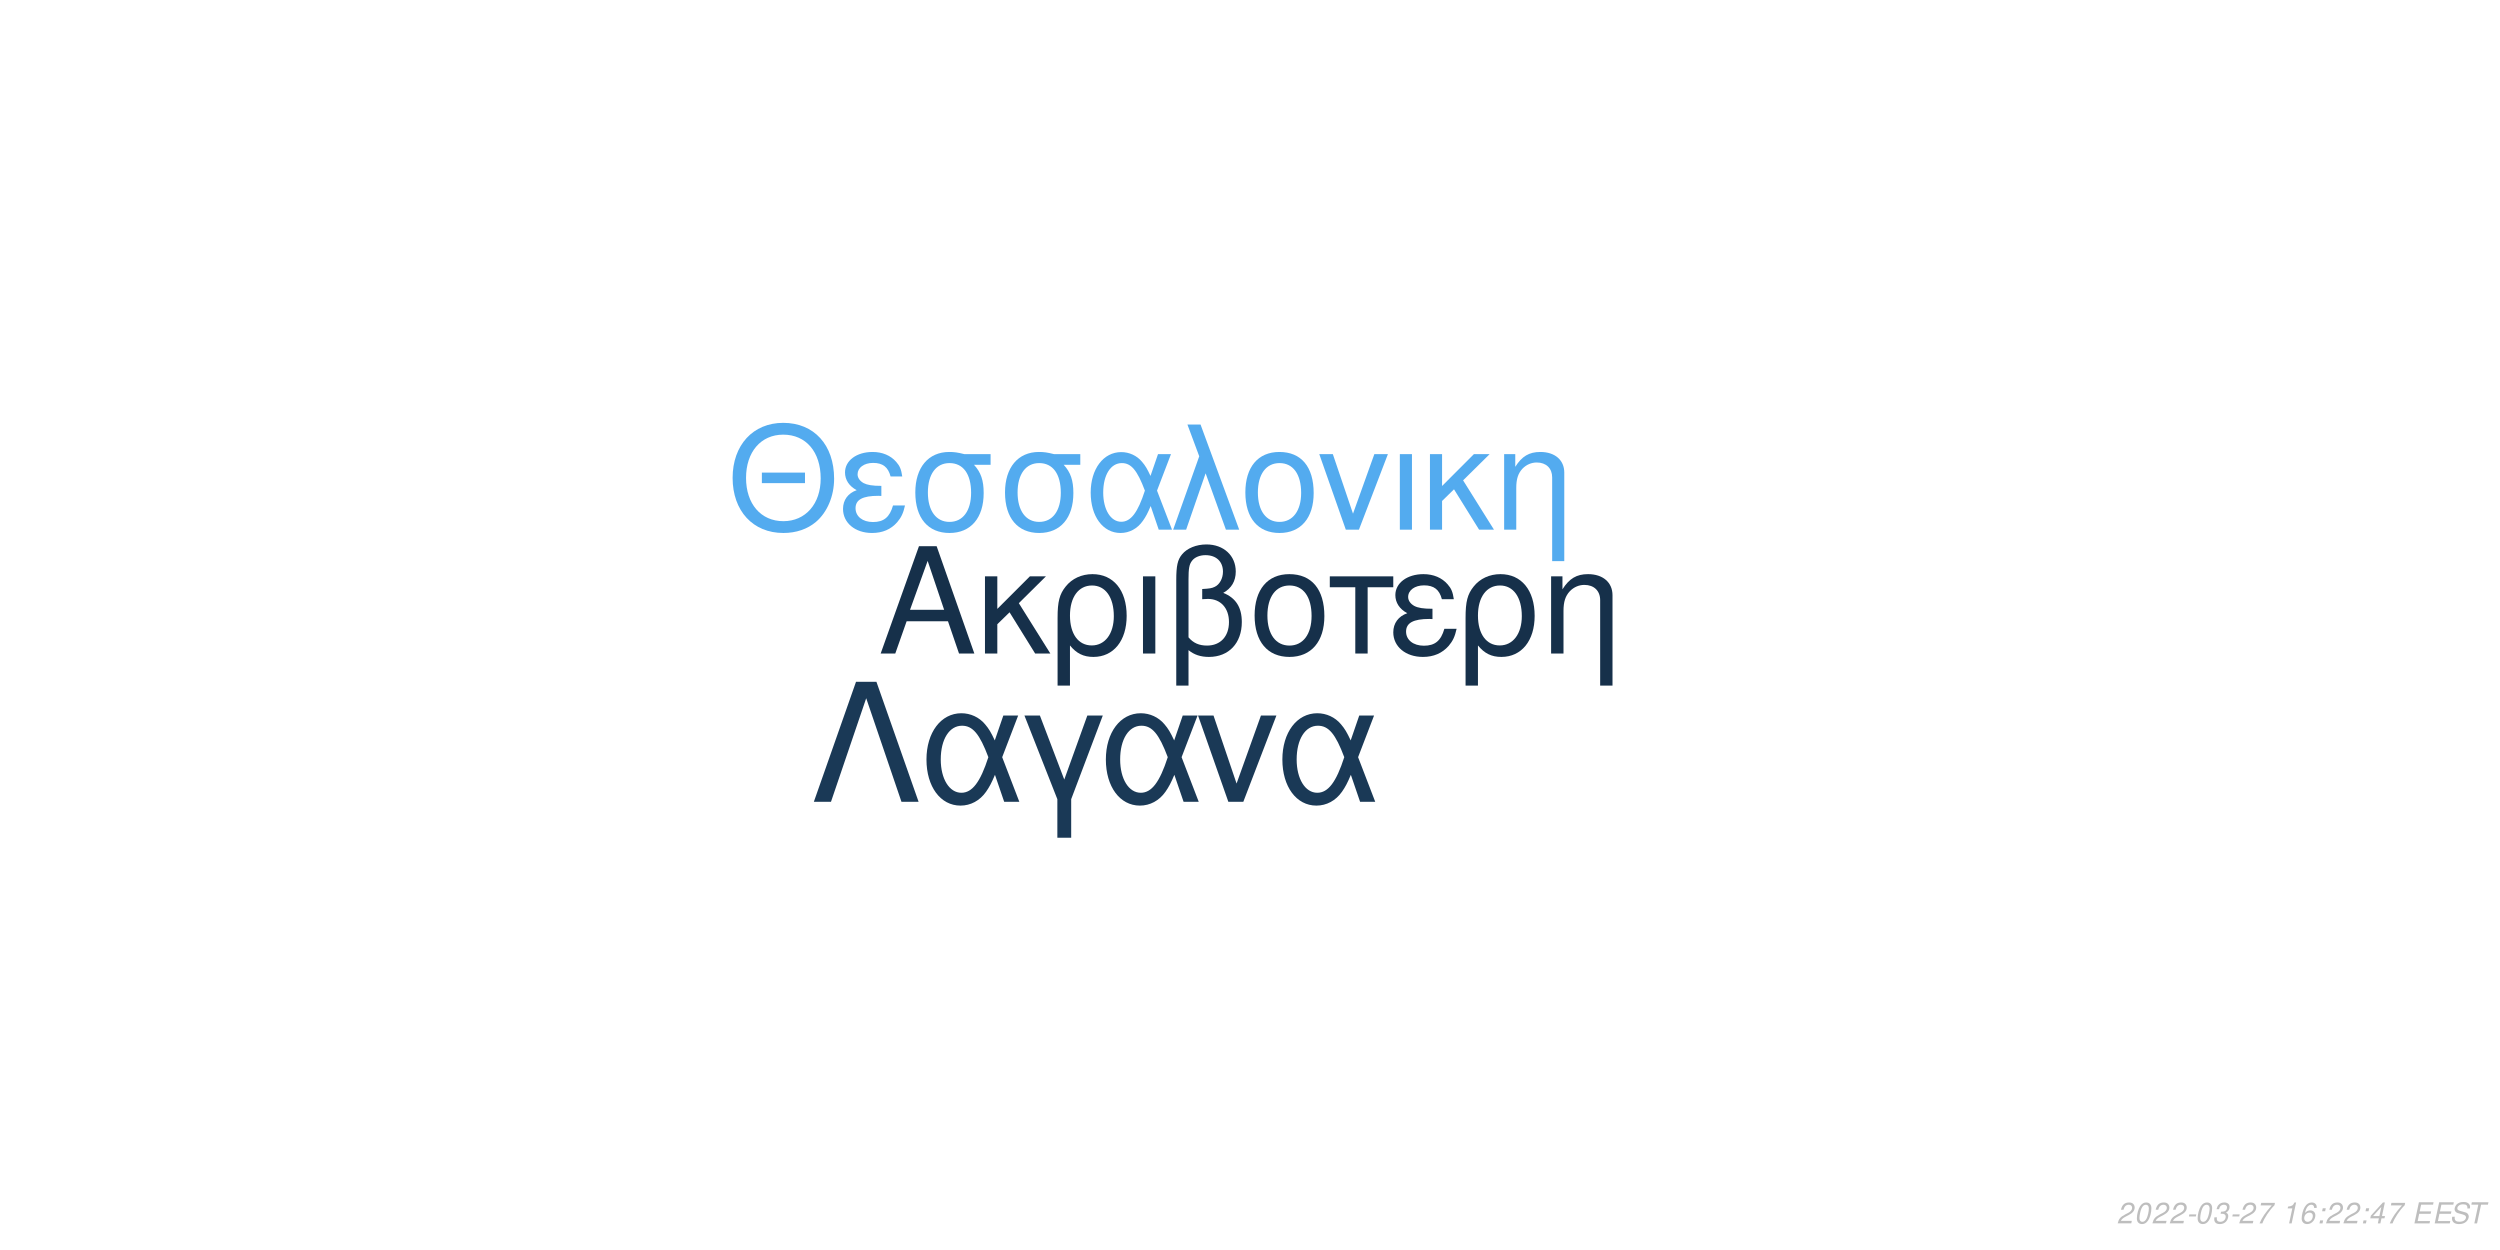
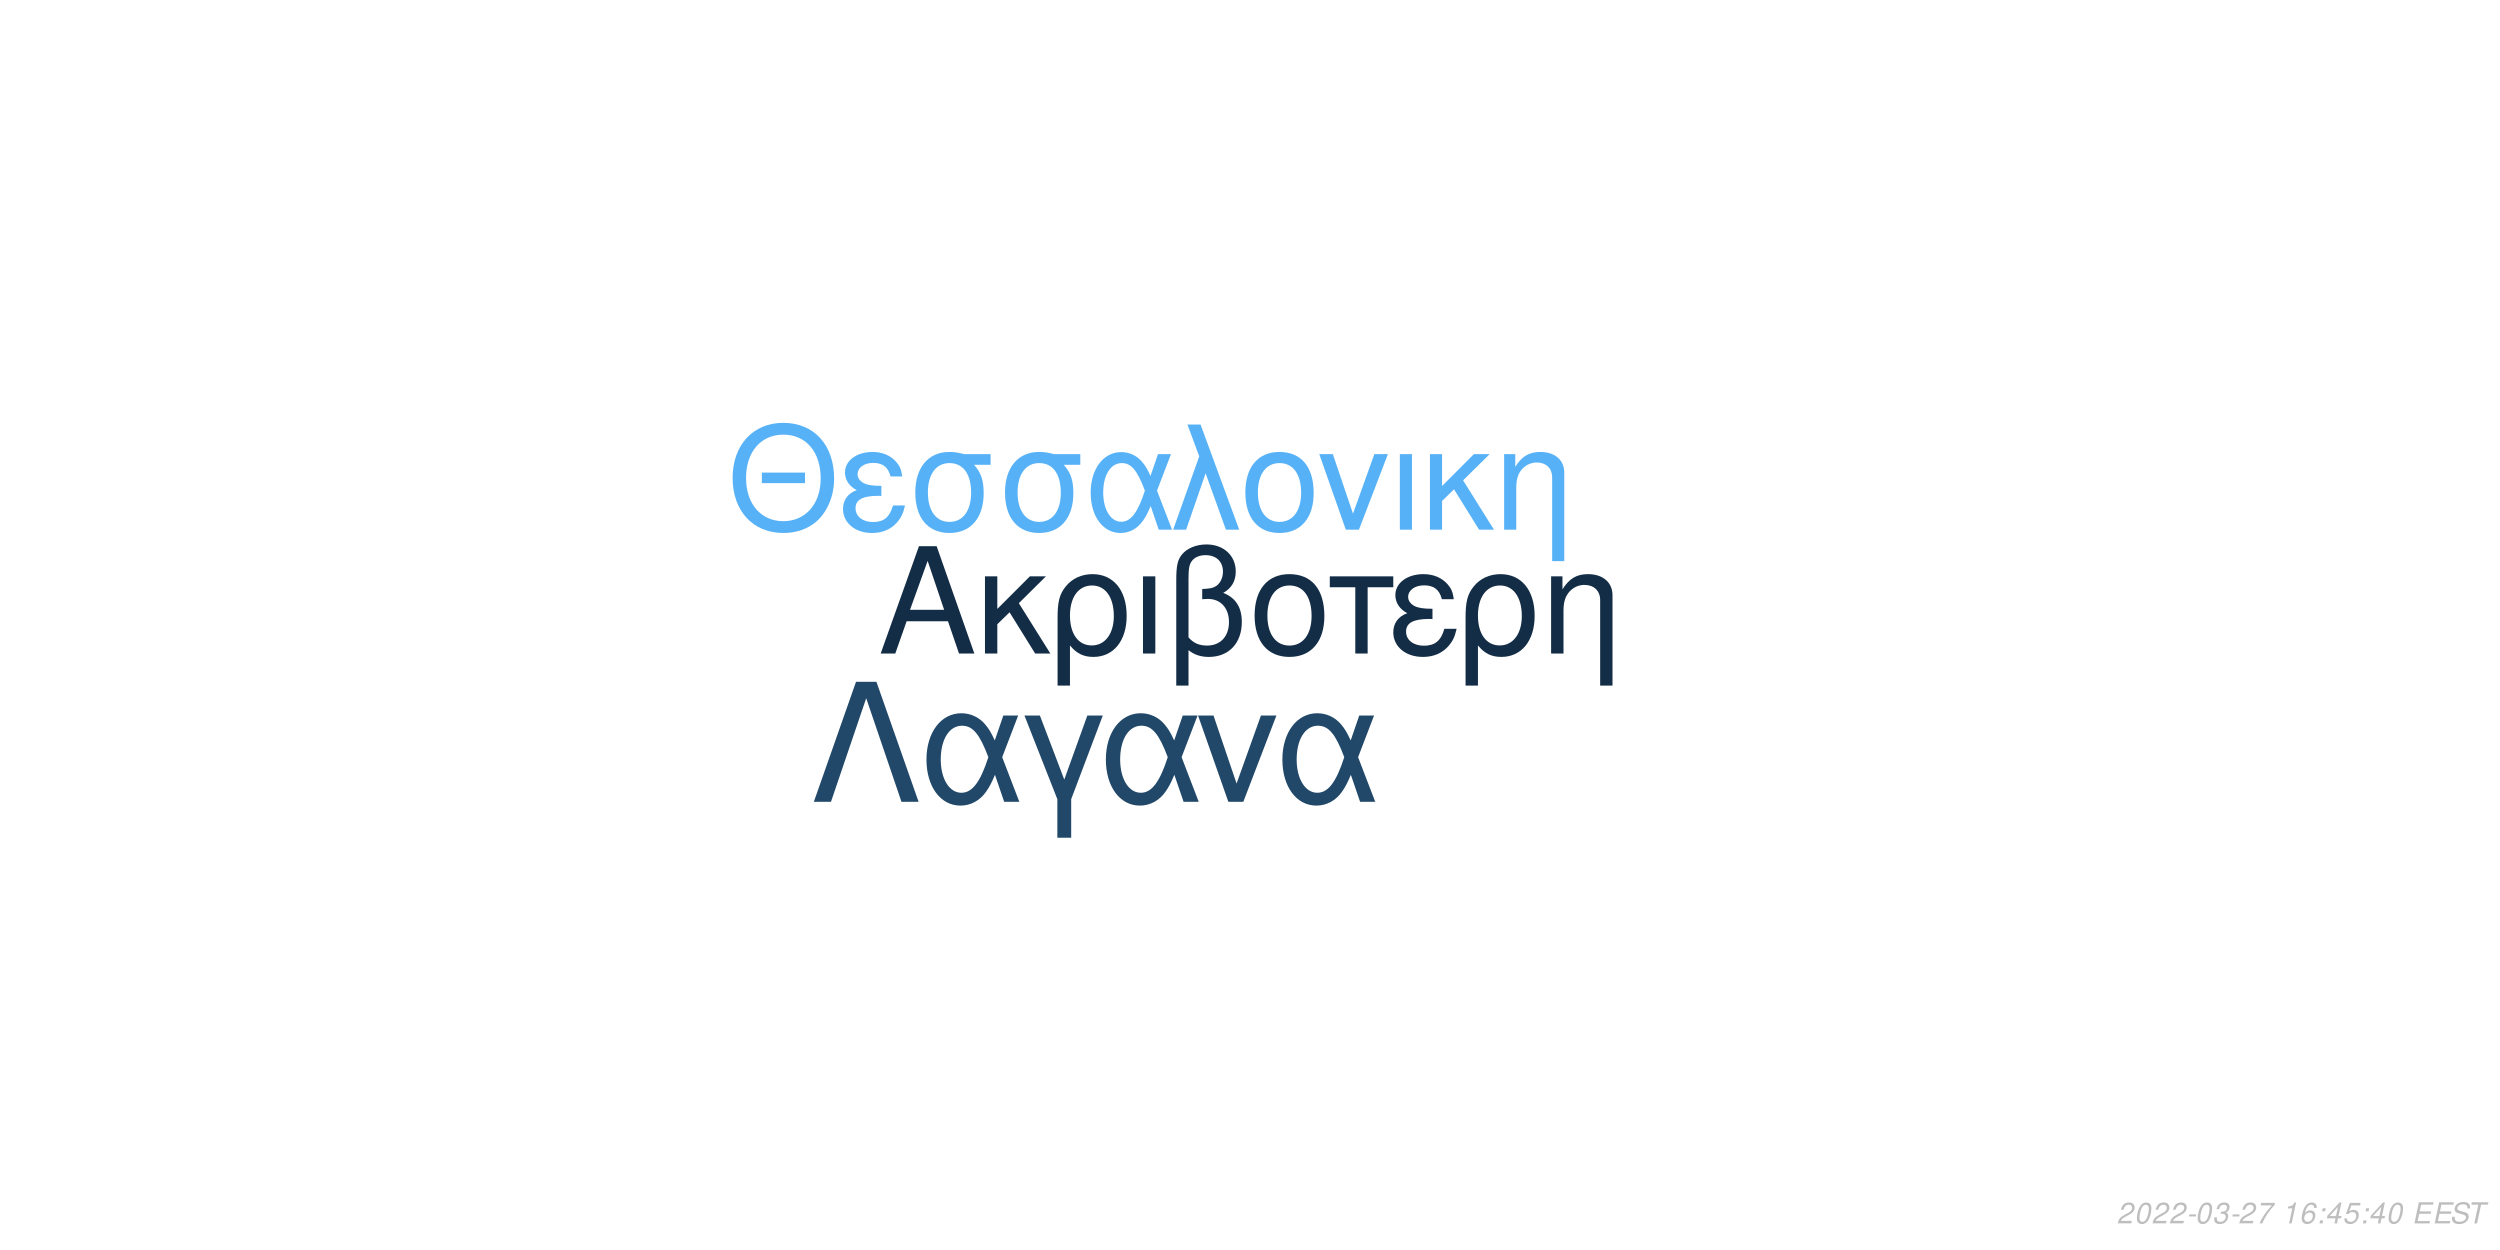
<svg xmlns="http://www.w3.org/2000/svg" xmlns:xlink="http://www.w3.org/1999/xlink" width="864pt" height="432pt" viewBox="0 0 864 432" version="1.1">
  <defs>
    <g>
      <symbol overflow="visible" id="glyph0-0">
        <path style="stroke:none;" d="" />
      </symbol>
      <symbol overflow="visible" id="glyph0-1">
        <path style="stroke:none;" d="M 24.125 -11.141 L 27.938 0 L 33.234 0 L 20.203 -37.094 L 14.094 -37.094 L 0.859 0 L 5.906 0 L 9.828 -11.141 Z M 22.797 -15.109 L 11 -15.109 L 17.094 -32.016 Z M 22.797 -15.109 " />
      </symbol>
      <symbol overflow="visible" id="glyph0-2">
        <path style="stroke:none;" d="M 7.172 -15.422 L 7.172 -26.672 L 2.906 -26.672 L 2.906 0 L 7.172 0 L 7.172 -10.125 L 11.406 -14.25 L 20.25 0 L 25.5 0 L 14.609 -17.406 L 23.969 -26.672 L 18.422 -26.672 Z M 7.172 -15.422 " />
      </symbol>
      <symbol overflow="visible" id="glyph0-3">
        <path style="stroke:none;" d="M 3 11.094 L 7.281 11.094 L 7.281 -2.797 C 9.516 -0.047 11.953 1.172 15.375 1.172 C 22.344 1.172 26.875 -4.422 26.875 -13.031 C 26.875 -21.891 22.297 -27.438 15.062 -27.438 C 11.297 -27.438 7.984 -25.906 5.797 -23.156 C 3.672 -20.516 3 -17.969 3 -12.359 Z M 14.906 -23.516 C 19.547 -23.516 22.438 -19.438 22.438 -12.922 C 22.438 -6.812 19.391 -2.797 14.812 -2.797 C 10.172 -2.797 7.281 -6.766 7.281 -13.125 C 7.281 -19.484 10.234 -23.516 14.906 -23.516 Z M 14.906 -23.516 " />
      </symbol>
      <symbol overflow="visible" id="glyph0-4">
        <path style="stroke:none;" d="M 3.516 0 L 7.781 0 L 7.781 -26.672 L 3.516 -26.672 Z M 3.516 0 " />
      </symbol>
      <symbol overflow="visible" id="glyph0-5">
        <path style="stroke:none;" d="M 4.016 11.094 L 8.25 11.094 L 8.25 -1.172 C 10.172 0.406 12.422 1.172 15.312 1.172 C 22.188 1.172 26.672 -3.609 26.672 -10.891 C 26.672 -15.984 24.578 -19.234 20.25 -20.969 C 23.109 -22.547 24.578 -25.031 24.578 -28.344 C 24.578 -33.844 20.406 -37.703 14.453 -37.703 C 10.938 -37.703 7.734 -36.391 6 -34.25 C 4.484 -32.422 4.016 -30.328 4.016 -25.391 Z M 8.25 -25.656 C 8.25 -29.359 8.5 -30.844 9.469 -32.062 C 10.375 -33.281 12.156 -34 14.094 -34 C 17.812 -34 20.156 -31.812 20.156 -28.297 C 20.156 -25.953 18.984 -23.812 17.297 -23.047 C 16.281 -22.547 15.469 -22.438 12.984 -22.297 L 12.984 -18.781 C 13.734 -18.828 14.344 -18.875 14.969 -18.875 C 19.344 -18.875 22.234 -15.719 22.234 -10.891 C 22.234 -5.906 19.281 -2.75 14.656 -2.75 C 11.953 -2.75 9.922 -3.609 8.25 -5.594 Z M 8.25 -25.656 " />
      </symbol>
      <symbol overflow="visible" id="glyph0-6">
        <path style="stroke:none;" d="M 14.094 -27.438 C 6.562 -27.438 2.094 -22.094 2.094 -13.125 C 2.094 -4.125 6.562 1.172 14.141 1.172 C 21.672 1.172 26.203 -4.172 26.203 -12.922 C 26.203 -22.188 21.828 -27.438 14.094 -27.438 Z M 14.141 -23.516 C 18.938 -23.516 21.781 -19.594 21.781 -12.984 C 21.781 -6.672 18.828 -2.75 14.141 -2.75 C 9.422 -2.75 6.516 -6.672 6.516 -13.125 C 6.516 -19.594 9.422 -23.516 14.141 -23.516 Z M 14.141 -23.516 " />
      </symbol>
      <symbol overflow="visible" id="glyph0-7">
        <path style="stroke:none;" d="M 7.891 0 L 12.156 0 L 12.156 -22.906 L 21.016 -22.906 L 21.016 -26.672 L -0.922 -26.672 L -0.922 -22.906 L 7.891 -22.906 Z M 7.891 0 " />
      </symbol>
      <symbol overflow="visible" id="glyph0-8">
        <path style="stroke:none;" d="M 14.562 -15.469 C 11.344 -15.469 9.562 -15.781 8.297 -16.438 C 6.922 -17.203 6.156 -18.328 6.156 -19.547 C 6.156 -21.891 8.453 -23.562 11.656 -23.562 C 15.062 -23.562 16.953 -22.094 17.812 -18.781 L 21.938 -18.781 C 21.578 -21.266 21.062 -22.5 19.797 -23.922 C 17.812 -26.203 14.906 -27.438 11.453 -27.438 C 5.797 -27.438 1.734 -24.375 1.734 -20.203 C 1.734 -17.609 3.156 -15.375 5.859 -13.938 C 2.797 -12.875 1.016 -10.484 1.016 -7.328 C 1.016 -2.391 5.297 1.172 11.25 1.172 C 14.969 1.172 17.906 -0.109 20.156 -2.641 C 21.578 -4.328 22.297 -5.797 22.906 -8.547 L 18.672 -8.547 C 17.5 -4.422 15.422 -2.703 11.609 -2.703 C 7.938 -2.703 5.438 -4.688 5.438 -7.578 C 5.438 -10.578 7.938 -11.953 13.484 -11.953 C 13.641 -11.953 14.094 -11.953 14.562 -11.906 Z M 14.562 -15.469 " />
      </symbol>
      <symbol overflow="visible" id="glyph0-9">
        <path style="stroke:none;" d="M 3.562 -26.672 L 3.562 0 L 7.844 0 L 7.844 -14.703 C 7.844 -17.906 8.5 -19.891 10.031 -21.531 C 11.406 -22.953 13.188 -23.719 15.062 -23.719 C 18.375 -23.719 20.516 -21.672 20.516 -18.469 L 20.516 11.094 L 24.781 11.094 L 24.781 -20.156 C 24.781 -24.578 21.469 -27.438 16.328 -27.438 C 12.359 -27.438 9.828 -25.906 7.484 -22.188 L 7.484 -26.672 Z M 3.562 -26.672 " />
      </symbol>
      <symbol overflow="visible" id="glyph1-0">
        <path style="stroke:none;" d="" />
      </symbol>
      <symbol overflow="visible" id="glyph1-1">
        <path style="stroke:none;" d="M 26.859 -19.734 L 11.953 -19.734 L 11.953 -16.094 L 26.859 -16.094 Z M 19.328 -36.922 C 8.922 -36.922 1.844 -29.25 1.844 -17.891 C 1.844 -6.484 8.875 1.141 19.391 1.141 C 23.812 1.141 27.703 -0.203 30.641 -2.688 C 34.578 -6.031 36.922 -11.656 36.922 -17.594 C 36.922 -29.297 30 -36.922 19.328 -36.922 Z M 19.328 -32.844 C 27.203 -32.844 32.281 -26.906 32.281 -17.688 C 32.281 -8.922 27.062 -2.938 19.391 -2.938 C 11.609 -2.938 6.484 -8.922 6.484 -17.891 C 6.484 -26.859 11.609 -32.844 19.328 -32.844 Z M 19.328 -32.844 " />
      </symbol>
      <symbol overflow="visible" id="glyph1-2">
        <path style="stroke:none;" d="M 14.25 -15.141 C 11.109 -15.141 9.375 -15.453 8.125 -16.094 C 6.781 -16.844 6.031 -17.938 6.031 -19.141 C 6.031 -21.422 8.266 -23.078 11.406 -23.078 C 14.75 -23.078 16.594 -21.625 17.438 -18.391 L 21.469 -18.391 C 21.125 -20.828 20.625 -22.031 19.391 -23.422 C 17.438 -25.656 14.594 -26.859 11.219 -26.859 C 5.688 -26.859 1.688 -23.875 1.688 -19.781 C 1.688 -17.234 3.094 -15.047 5.734 -13.656 C 2.734 -12.609 1 -10.266 1 -7.172 C 1 -2.344 5.188 1.141 11.016 1.141 C 14.656 1.141 17.547 -0.094 19.734 -2.594 C 21.125 -4.234 21.828 -5.688 22.422 -8.375 L 18.281 -8.375 C 17.141 -4.328 15.094 -2.641 11.359 -2.641 C 7.766 -2.641 5.328 -4.578 5.328 -7.422 C 5.328 -10.359 7.766 -11.703 13.203 -11.703 C 13.359 -11.703 13.797 -11.703 14.25 -11.656 Z M 14.25 -15.141 " />
      </symbol>
      <symbol overflow="visible" id="glyph1-3">
        <path style="stroke:none;" d="M 29 -26.109 L 19.938 -26.109 C 17.594 -26.703 16.438 -26.859 14.703 -26.859 C 7.469 -26.859 2.984 -21.469 2.984 -12.859 C 2.984 -4.031 7.375 1.141 14.797 1.141 C 22.172 1.141 26.609 -4.078 26.609 -12.656 C 26.609 -17.047 25.656 -19.828 23.266 -22.422 L 29 -22.422 Z M 14.797 -23.016 C 19.531 -23.016 22.266 -19.234 22.266 -12.75 C 22.266 -6.531 19.438 -2.688 14.797 -2.688 C 10.172 -2.688 7.328 -6.531 7.328 -12.859 C 7.328 -19.188 10.172 -23.016 14.797 -23.016 Z M 14.797 -23.016 " />
      </symbol>
      <symbol overflow="visible" id="glyph1-4">
        <path style="stroke:none;" d="M 29.344 -26.109 L 24.859 -26.109 L 22.266 -18.578 C 21.125 -21.031 20.484 -22.125 19.328 -23.469 C 17.547 -25.609 14.906 -26.812 12.156 -26.812 C 5.984 -26.812 1.594 -20.984 1.594 -12.812 C 1.594 -4.578 5.828 1.141 11.906 1.141 C 14.953 1.141 17.734 -0.344 19.625 -3.047 C 20.672 -4.531 21.281 -5.688 22.328 -8.172 L 25.109 0 L 29.703 0 L 24.516 -13.5 Z M 20.328 -13.5 C 17.891 -5.922 15.453 -2.734 12.156 -2.734 C 8.516 -2.734 5.922 -6.922 5.922 -12.812 C 5.922 -18.938 8.516 -23.016 12.359 -23.016 C 15.594 -23.016 17.688 -20.531 20.328 -13.5 Z M 20.328 -13.5 " />
      </symbol>
      <symbol overflow="visible" id="glyph1-5">
        <path style="stroke:none;" d="M 1.094 0 L 5.578 0 L 12.312 -19.484 L 19.328 0 L 23.922 0 L 10.562 -36.328 L 6.031 -36.328 L 10.109 -25.359 Z M 1.094 0 " />
      </symbol>
      <symbol overflow="visible" id="glyph1-6">
        <path style="stroke:none;" d="M 13.797 -26.859 C 6.422 -26.859 2.047 -21.625 2.047 -12.859 C 2.047 -4.031 6.422 1.141 13.859 1.141 C 21.234 1.141 25.656 -4.078 25.656 -12.656 C 25.656 -21.719 21.375 -26.859 13.797 -26.859 Z M 13.859 -23.016 C 18.531 -23.016 21.328 -19.188 21.328 -12.703 C 21.328 -6.531 18.438 -2.688 13.859 -2.688 C 9.219 -2.688 6.375 -6.531 6.375 -12.859 C 6.375 -19.188 9.219 -23.016 13.859 -23.016 Z M 13.859 -23.016 " />
      </symbol>
      <symbol overflow="visible" id="glyph1-7">
        <path style="stroke:none;" d="M 14.297 0 L 24.312 -26.109 L 19.625 -26.109 L 12.25 -5.531 L 5.281 -26.109 L 0.594 -26.109 L 9.766 0 Z M 14.297 0 " />
      </symbol>
      <symbol overflow="visible" id="glyph1-8">
        <path style="stroke:none;" d="M 3.438 0 L 7.625 0 L 7.625 -26.109 L 3.438 -26.109 Z M 3.438 0 " />
      </symbol>
      <symbol overflow="visible" id="glyph1-9">
        <path style="stroke:none;" d="M 7.031 -15.094 L 7.031 -26.109 L 2.844 -26.109 L 2.844 0 L 7.031 0 L 7.031 -9.922 L 11.156 -13.953 L 19.828 0 L 24.969 0 L 14.297 -17.047 L 23.469 -26.109 L 18.031 -26.109 Z M 7.031 -15.094 " />
      </symbol>
      <symbol overflow="visible" id="glyph1-10">
        <path style="stroke:none;" d="M 3.484 -26.109 L 3.484 0 L 7.672 0 L 7.672 -14.406 C 7.672 -17.547 8.328 -19.484 9.812 -21.078 C 11.156 -22.469 12.906 -23.219 14.75 -23.219 C 17.984 -23.219 20.078 -21.234 20.078 -18.094 L 20.078 10.859 L 24.266 10.859 L 24.266 -19.734 C 24.266 -24.062 21.031 -26.859 16 -26.859 C 12.109 -26.859 9.609 -25.359 7.328 -21.719 L 7.328 -26.109 Z M 3.484 -26.109 " />
      </symbol>
      <symbol overflow="visible" id="glyph2-0">
        <path style="stroke:none;" d="" />
      </symbol>
      <symbol overflow="visible" id="glyph2-1">
        <path style="stroke:none;" d="M 22.531 -41.484 L 15.484 -41.484 L 0.906 0 L 6.828 0 L 19 -35.797 L 31.188 0 L 37.109 0 Z M 22.531 -41.484 " />
      </symbol>
      <symbol overflow="visible" id="glyph2-2">
        <path style="stroke:none;" d="M 33.516 -29.812 L 28.391 -29.812 L 25.438 -21.219 C 24.125 -24.016 23.391 -25.266 22.078 -26.797 C 20.031 -29.25 17.016 -30.609 13.891 -30.609 C 6.828 -30.609 1.828 -23.953 1.828 -14.625 C 1.828 -5.234 6.656 1.312 13.594 1.312 C 17.078 1.312 20.266 -0.391 22.422 -3.469 C 23.609 -5.172 24.297 -6.484 25.5 -9.328 L 28.688 0 L 33.922 0 L 28 -15.422 Z M 23.219 -15.422 C 20.422 -6.766 17.641 -3.125 13.891 -3.125 C 9.734 -3.125 6.766 -7.906 6.766 -14.625 C 6.766 -21.625 9.734 -26.297 14.109 -26.297 C 17.812 -26.297 20.203 -23.453 23.219 -15.422 Z M 23.219 -15.422 " />
      </symbol>
      <symbol overflow="visible" id="glyph2-3">
        <path style="stroke:none;" d="M 12.062 12.406 L 16.844 12.406 L 16.844 -0.906 L 27.766 -29.812 L 22.422 -29.812 L 14.453 -7.688 L 6.031 -29.812 L 0.688 -29.812 L 12.062 -0.906 Z M 12.062 12.406 " />
      </symbol>
      <symbol overflow="visible" id="glyph2-4">
        <path style="stroke:none;" d="M 16.328 0 L 27.766 -29.812 L 22.422 -29.812 L 14 -6.312 L 6.031 -29.812 L 0.688 -29.812 L 11.156 0 Z M 16.328 0 " />
      </symbol>
      <symbol overflow="visible" id="glyph3-0">
        <path style="stroke:none;" d="" />
      </symbol>
      <symbol overflow="visible" id="glyph3-1">
        <path style="stroke:none;" d="M 5.234 -0.875 L 1.469 -0.875 C 1.641 -1.375 2.203 -1.891 3.109 -2.344 L 4.234 -2.938 C 5.562 -3.625 6.219 -4.469 6.219 -5.484 C 6.219 -5.938 6.062 -6.359 5.797 -6.656 C 5.469 -7.047 4.984 -7.234 4.312 -7.234 C 2.766 -7.234 1.891 -6.453 1.484 -4.734 L 2.375 -4.734 C 2.484 -5.188 2.609 -5.484 2.797 -5.75 C 3.094 -6.203 3.609 -6.453 4.188 -6.453 C 4.891 -6.453 5.344 -6.031 5.344 -5.375 C 5.344 -4.703 4.859 -4.094 4.016 -3.656 L 2.984 -3.125 C 1.234 -2.188 0.797 -1.656 0.344 -0.016 L 5.047 -0.016 Z M 5.234 -0.875 " />
      </symbol>
      <symbol overflow="visible" id="glyph3-2">
        <path style="stroke:none;" d="M 4.203 -7.234 C 3.375 -7.234 2.688 -6.812 2.125 -5.984 C 1.484 -5.047 0.984 -3.188 0.984 -1.734 C 0.984 -1.109 1.172 -0.562 1.484 -0.266 C 1.797 0.047 2.281 0.234 2.766 0.234 C 3.625 0.234 4.281 -0.156 4.859 -1.016 C 5.516 -1.953 6 -3.797 6 -5.266 C 6 -6.5 5.328 -7.234 4.203 -7.234 Z M 4.094 -6.453 C 4.734 -6.453 5.125 -5.984 5.125 -5.156 C 5.125 -4.203 4.781 -2.625 4.406 -1.812 C 3.984 -0.938 3.516 -0.547 2.875 -0.547 C 2.25 -0.547 1.875 -1.031 1.875 -1.828 C 1.875 -2.797 2.203 -4.344 2.594 -5.203 C 2.984 -6.047 3.453 -6.453 4.094 -6.453 Z M 4.094 -6.453 " />
      </symbol>
      <symbol overflow="visible" id="glyph3-3">
        <path style="stroke:none;" d="M 3.516 -3.125 L 1.125 -3.125 L 0.969 -2.406 L 3.359 -2.406 Z M 3.516 -3.125 " />
      </symbol>
      <symbol overflow="visible" id="glyph3-4">
        <path style="stroke:none;" d="M 2.922 -3.312 C 3.125 -3.344 3.234 -3.344 3.375 -3.344 C 4.203 -3.344 4.688 -3 4.688 -2.406 C 4.688 -1.312 3.906 -0.547 2.781 -0.547 C 2.047 -0.547 1.594 -0.938 1.594 -1.562 C 1.594 -1.719 1.609 -1.844 1.656 -2.094 L 0.766 -2.094 C 0.734 -1.797 0.719 -1.641 0.719 -1.469 C 0.719 -0.375 1.406 0.234 2.641 0.234 C 3.547 0.234 4.297 -0.078 4.812 -0.656 C 5.266 -1.156 5.562 -1.875 5.562 -2.547 C 5.562 -3.125 5.344 -3.453 4.797 -3.734 C 5.641 -4.234 6.016 -4.844 6.016 -5.734 C 6.016 -6.656 5.312 -7.234 4.203 -7.234 C 3.375 -7.234 2.672 -6.938 2.188 -6.375 C 1.891 -6.031 1.703 -5.641 1.516 -4.906 L 2.391 -4.906 C 2.5 -5.359 2.594 -5.594 2.734 -5.812 C 3.047 -6.234 3.516 -6.453 4.078 -6.453 C 4.734 -6.453 5.141 -6.125 5.141 -5.578 C 5.141 -5.188 5.016 -4.797 4.797 -4.547 C 4.516 -4.234 4 -4.062 3.266 -4.062 L 3.078 -4.062 Z M 2.922 -3.312 " />
      </symbol>
      <symbol overflow="visible" id="glyph3-5">
        <path style="stroke:none;" d="M 6.703 -7.094 L 1.953 -7.094 L 1.766 -6.219 L 5.594 -6.219 C 3.344 -3.688 2.266 -2.109 1.375 0 L 2.344 0 C 3.031 -1.906 4.828 -4.594 6.547 -6.281 Z M 6.703 -7.094 " />
      </symbol>
      <symbol overflow="visible" id="glyph3-6">
        <path style="stroke:none;" d="" />
      </symbol>
      <symbol overflow="visible" id="glyph3-7">
        <path style="stroke:none;" d="M 3.703 -5.188 L 2.594 0 L 3.469 0 L 5.016 -7.234 L 4.438 -7.234 C 3.906 -6.156 3.688 -6.016 2.234 -5.812 L 2.109 -5.188 Z M 3.703 -5.188 " />
      </symbol>
      <symbol overflow="visible" id="glyph3-8">
        <path style="stroke:none;" d="M 6.125 -5.344 L 6.141 -5.625 C 6.141 -6.609 5.453 -7.234 4.391 -7.234 C 3.438 -7.234 2.641 -6.719 2.016 -5.703 C 1.422 -4.781 0.938 -2.953 0.938 -1.688 C 0.938 -0.516 1.688 0.234 2.859 0.234 C 3.703 0.234 4.438 -0.156 5 -0.875 C 5.406 -1.422 5.672 -2.156 5.672 -2.766 C 5.672 -3.812 4.969 -4.5 3.906 -4.5 C 3.234 -4.5 2.672 -4.234 2.094 -3.625 C 2.406 -5.375 3.234 -6.453 4.25 -6.453 C 4.703 -6.453 5.062 -6.234 5.172 -5.844 C 5.203 -5.719 5.234 -5.578 5.25 -5.344 Z M 3.656 -3.734 C 4.344 -3.734 4.797 -3.281 4.797 -2.625 C 4.797 -1.469 3.984 -0.547 2.984 -0.547 C 2.297 -0.547 1.812 -1.047 1.812 -1.766 C 1.812 -2.859 2.625 -3.734 3.656 -3.734 Z M 3.656 -3.734 " />
      </symbol>
      <symbol overflow="visible" id="glyph3-9">
        <path style="stroke:none;" d="M 2.359 -1.031 L 1.312 -1.031 L 1.094 0 L 2.141 0 Z M 3.266 -5.234 L 2.219 -5.234 L 2 -4.203 L 3.047 -4.203 Z M 3.266 -5.234 " />
      </symbol>
      <symbol overflow="visible" id="glyph3-10">
        <path style="stroke:none;" d="M 3.625 -1.75 L 3.266 0 L 4.141 0 L 4.516 -1.75 L 5.562 -1.75 L 5.734 -2.531 L 4.688 -2.531 L 5.688 -7.234 L 5.016 -7.234 L 0.844 -2.672 L 0.641 -1.75 Z M 3.797 -2.531 L 1.594 -2.531 L 4.469 -5.703 Z M 3.797 -2.531 " />
      </symbol>
      <symbol overflow="visible" id="glyph3-11">
+         <path style="stroke:none;" d="M 6.297 -7.094 L 2.594 -7.094 L 1.234 -3.234 L 2.047 -3.234 C 2.656 -3.766 2.938 -3.906 3.531 -3.906 C 4.328 -3.906 4.797 -3.453 4.797 -2.688 C 4.797 -1.438 3.969 -0.547 2.828 -0.547 C 2.031 -0.547 1.609 -0.938 1.578 -1.734 L 0.703 -1.734 L 0.703 -1.516 C 0.703 -0.938 0.844 -0.547 1.188 -0.266 C 1.562 0.062 2.078 0.234 2.703 0.234 C 3.656 0.234 4.391 -0.156 4.984 -0.922 C 5.422 -1.5 5.672 -2.234 5.672 -2.953 C 5.672 -4 4.938 -4.672 3.812 -4.672 C 3.328 -4.672 2.906 -4.547 2.406 -4.234 L 3.109 -6.219 L 6.109 -6.219 Z M 6.297 -7.094 " />
+       </symbol>
+       <symbol overflow="visible" id="glyph3-12">
        <path style="stroke:none;" d="M 2.547 -3.312 L 6.5 -3.312 L 6.688 -4.141 L 2.719 -4.141 L 3.219 -6.469 L 7.344 -6.469 L 7.516 -7.297 L 2.453 -7.297 L 0.906 0 L 6.125 0 L 6.297 -0.812 L 2.016 -0.812 Z M 2.547 -3.312 " />
      </symbol>
-       <symbol overflow="visible" id="glyph3-12">
+       <symbol overflow="visible" id="glyph3-13">
        <path style="stroke:none;" d="M 7.062 -5.156 C 7.125 -5.438 7.141 -5.562 7.141 -5.703 C 7.141 -6.156 6.938 -6.594 6.594 -6.891 C 6.188 -7.25 5.656 -7.406 4.875 -7.406 C 3.844 -7.406 3.047 -7.125 2.5 -6.562 C 2.094 -6.141 1.781 -5.438 1.781 -4.922 C 1.781 -4.297 2.219 -3.766 2.891 -3.562 L 4.594 -3.094 C 5.406 -2.859 5.734 -2.578 5.734 -2.094 C 5.734 -1.781 5.547 -1.406 5.266 -1.141 C 4.844 -0.766 4.266 -0.578 3.453 -0.578 C 2.328 -0.578 1.812 -0.984 1.812 -1.906 C 1.812 -2.047 1.812 -2.125 1.844 -2.312 L 0.984 -2.312 C 0.906 -2.062 0.891 -1.906 0.891 -1.688 C 0.891 -0.484 1.797 0.234 3.297 0.234 C 4.359 0.234 5.234 -0.062 5.812 -0.609 C 6.344 -1.078 6.688 -1.797 6.688 -2.375 C 6.688 -2.641 6.609 -2.906 6.453 -3.156 C 6.234 -3.5 5.938 -3.703 5.469 -3.828 L 3.75 -4.312 C 2.984 -4.547 2.734 -4.734 2.734 -5.188 C 2.734 -5.547 2.875 -5.844 3.188 -6.109 C 3.547 -6.438 4.031 -6.594 4.703 -6.594 C 5.266 -6.594 5.688 -6.484 5.906 -6.297 C 6.094 -6.125 6.219 -5.797 6.219 -5.516 C 6.219 -5.422 6.203 -5.344 6.188 -5.156 Z M 7.062 -5.156 " />
      </symbol>
-       <symbol overflow="visible" id="glyph3-13">
+       <symbol overflow="visible" id="glyph3-14">
        <path style="stroke:none;" d="M 4.938 -6.469 L 7.312 -6.469 L 7.484 -7.297 L 1.75 -7.297 L 1.578 -6.469 L 3.984 -6.469 L 2.609 0 L 3.547 0 Z M 4.938 -6.469 " />
      </symbol>
    </g>
  </defs>
  <g id="surface1">
    <rect x="0" y="0" width="864" height="432" style="fill:rgb(100%,100%,100%);fill-opacity:1;stroke:none;" />
-     <g style="fill:rgb(8.627%,18.824%,29.02%);fill-opacity:1;">
+     <g style="fill:rgb(7.843%,17.647%,27.451%);fill-opacity:1;">
      <use xlink:href="#glyph0-1" x="303.5" y="225.861" />
      <use xlink:href="#glyph0-2" x="337.5" y="225.861" />
      <use xlink:href="#glyph0-3" x="362.5" y="225.861" />
      <use xlink:href="#glyph0-4" x="391.5" y="225.861" />
      <use xlink:href="#glyph0-5" x="402.5" y="225.861" />
      <use xlink:href="#glyph0-6" x="431.5" y="225.861" />
      <use xlink:href="#glyph0-7" x="460.5" y="225.861" />
      <use xlink:href="#glyph0-8" x="480.5" y="225.861" />
      <use xlink:href="#glyph0-3" x="503.5" y="225.861" />
      <use xlink:href="#glyph0-9" x="532.5" y="225.861" />
    </g>
-     <g style="fill:rgb(32.549%,67.059%,93.725%);fill-opacity:1;">
+     <g style="fill:rgb(33.725%,69.412%,96.863%);fill-opacity:1;">
      <use xlink:href="#glyph1-1" x="251.348" y="183.058" />
      <use xlink:href="#glyph1-2" x="290.348" y="183.058" />
      <use xlink:href="#glyph1-3" x="313.348" y="183.058" />
      <use xlink:href="#glyph1-3" x="344.348" y="183.058" />
      <use xlink:href="#glyph1-4" x="375.348" y="183.058" />
      <use xlink:href="#glyph1-5" x="404.348" y="183.058" />
      <use xlink:href="#glyph1-6" x="428.348" y="183.058" />
      <use xlink:href="#glyph1-7" x="455.348" y="183.058" />
      <use xlink:href="#glyph1-8" x="480.348" y="183.058" />
      <use xlink:href="#glyph1-9" x="491.348" y="183.058" />
      <use xlink:href="#glyph1-10" x="516.348" y="183.058" />
    </g>
-     <g style="fill:rgb(10.196%,22.353%,33.725%);fill-opacity:1;">
+     <g style="fill:rgb(12.941%,28.235%,41.176%);fill-opacity:1;">
      <use xlink:href="#glyph2-1" x="280.359" y="277.105" />
      <use xlink:href="#glyph2-2" x="318.359" y="277.105" />
      <use xlink:href="#glyph2-3" x="353.359" y="277.105" />
      <use xlink:href="#glyph2-2" x="380.359" y="277.105" />
      <use xlink:href="#glyph2-4" x="413.359" y="277.105" />
      <use xlink:href="#glyph2-2" x="441.359" y="277.105" />
    </g>
    <g style="fill:rgb(74.51%,74.51%,74.51%);fill-opacity:1;">
      <use xlink:href="#glyph3-1" x="731.52" y="422.81" />
      <use xlink:href="#glyph3-2" x="737.52" y="422.81" />
      <use xlink:href="#glyph3-1" x="743.52" y="422.81" />
      <use xlink:href="#glyph3-1" x="749.52" y="422.81" />
      <use xlink:href="#glyph3-3" x="755.52" y="422.81" />
      <use xlink:href="#glyph3-2" x="758.52" y="422.81" />
      <use xlink:href="#glyph3-4" x="764.52" y="422.81" />
      <use xlink:href="#glyph3-3" x="770.52" y="422.81" />
      <use xlink:href="#glyph3-1" x="773.52" y="422.81" />
      <use xlink:href="#glyph3-5" x="779.52" y="422.81" />
      <use xlink:href="#glyph3-6" x="785.52" y="422.81" />
      <use xlink:href="#glyph3-7" x="788.52" y="422.81" />
      <use xlink:href="#glyph3-8" x="794.52" y="422.81" />
      <use xlink:href="#glyph3-9" x="800.52" y="422.81" />
-       <use xlink:href="#glyph3-1" x="803.52" y="422.81" />
-       <use xlink:href="#glyph3-1" x="809.52" y="422.81" />
+       <use xlink:href="#glyph3-10" x="803.52" y="422.81" />
+       <use xlink:href="#glyph3-11" x="809.52" y="422.81" />
      <use xlink:href="#glyph3-9" x="815.52" y="422.81" />
      <use xlink:href="#glyph3-10" x="818.52" y="422.81" />
-       <use xlink:href="#glyph3-5" x="824.52" y="422.81" />
+       <use xlink:href="#glyph3-2" x="824.52" y="422.81" />
      <use xlink:href="#glyph3-6" x="830.52" y="422.81" />
-       <use xlink:href="#glyph3-11" x="833.52" y="422.81" />
-       <use xlink:href="#glyph3-11" x="840.52" y="422.81" />
-       <use xlink:href="#glyph3-12" x="846.52" y="422.81" />
-       <use xlink:href="#glyph3-13" x="852.52" y="422.81" />
+       <use xlink:href="#glyph3-12" x="833.52" y="422.81" />
+       <use xlink:href="#glyph3-12" x="840.52" y="422.81" />
+       <use xlink:href="#glyph3-13" x="846.52" y="422.81" />
+       <use xlink:href="#glyph3-14" x="852.52" y="422.81" />
    </g>
  </g>
</svg>
